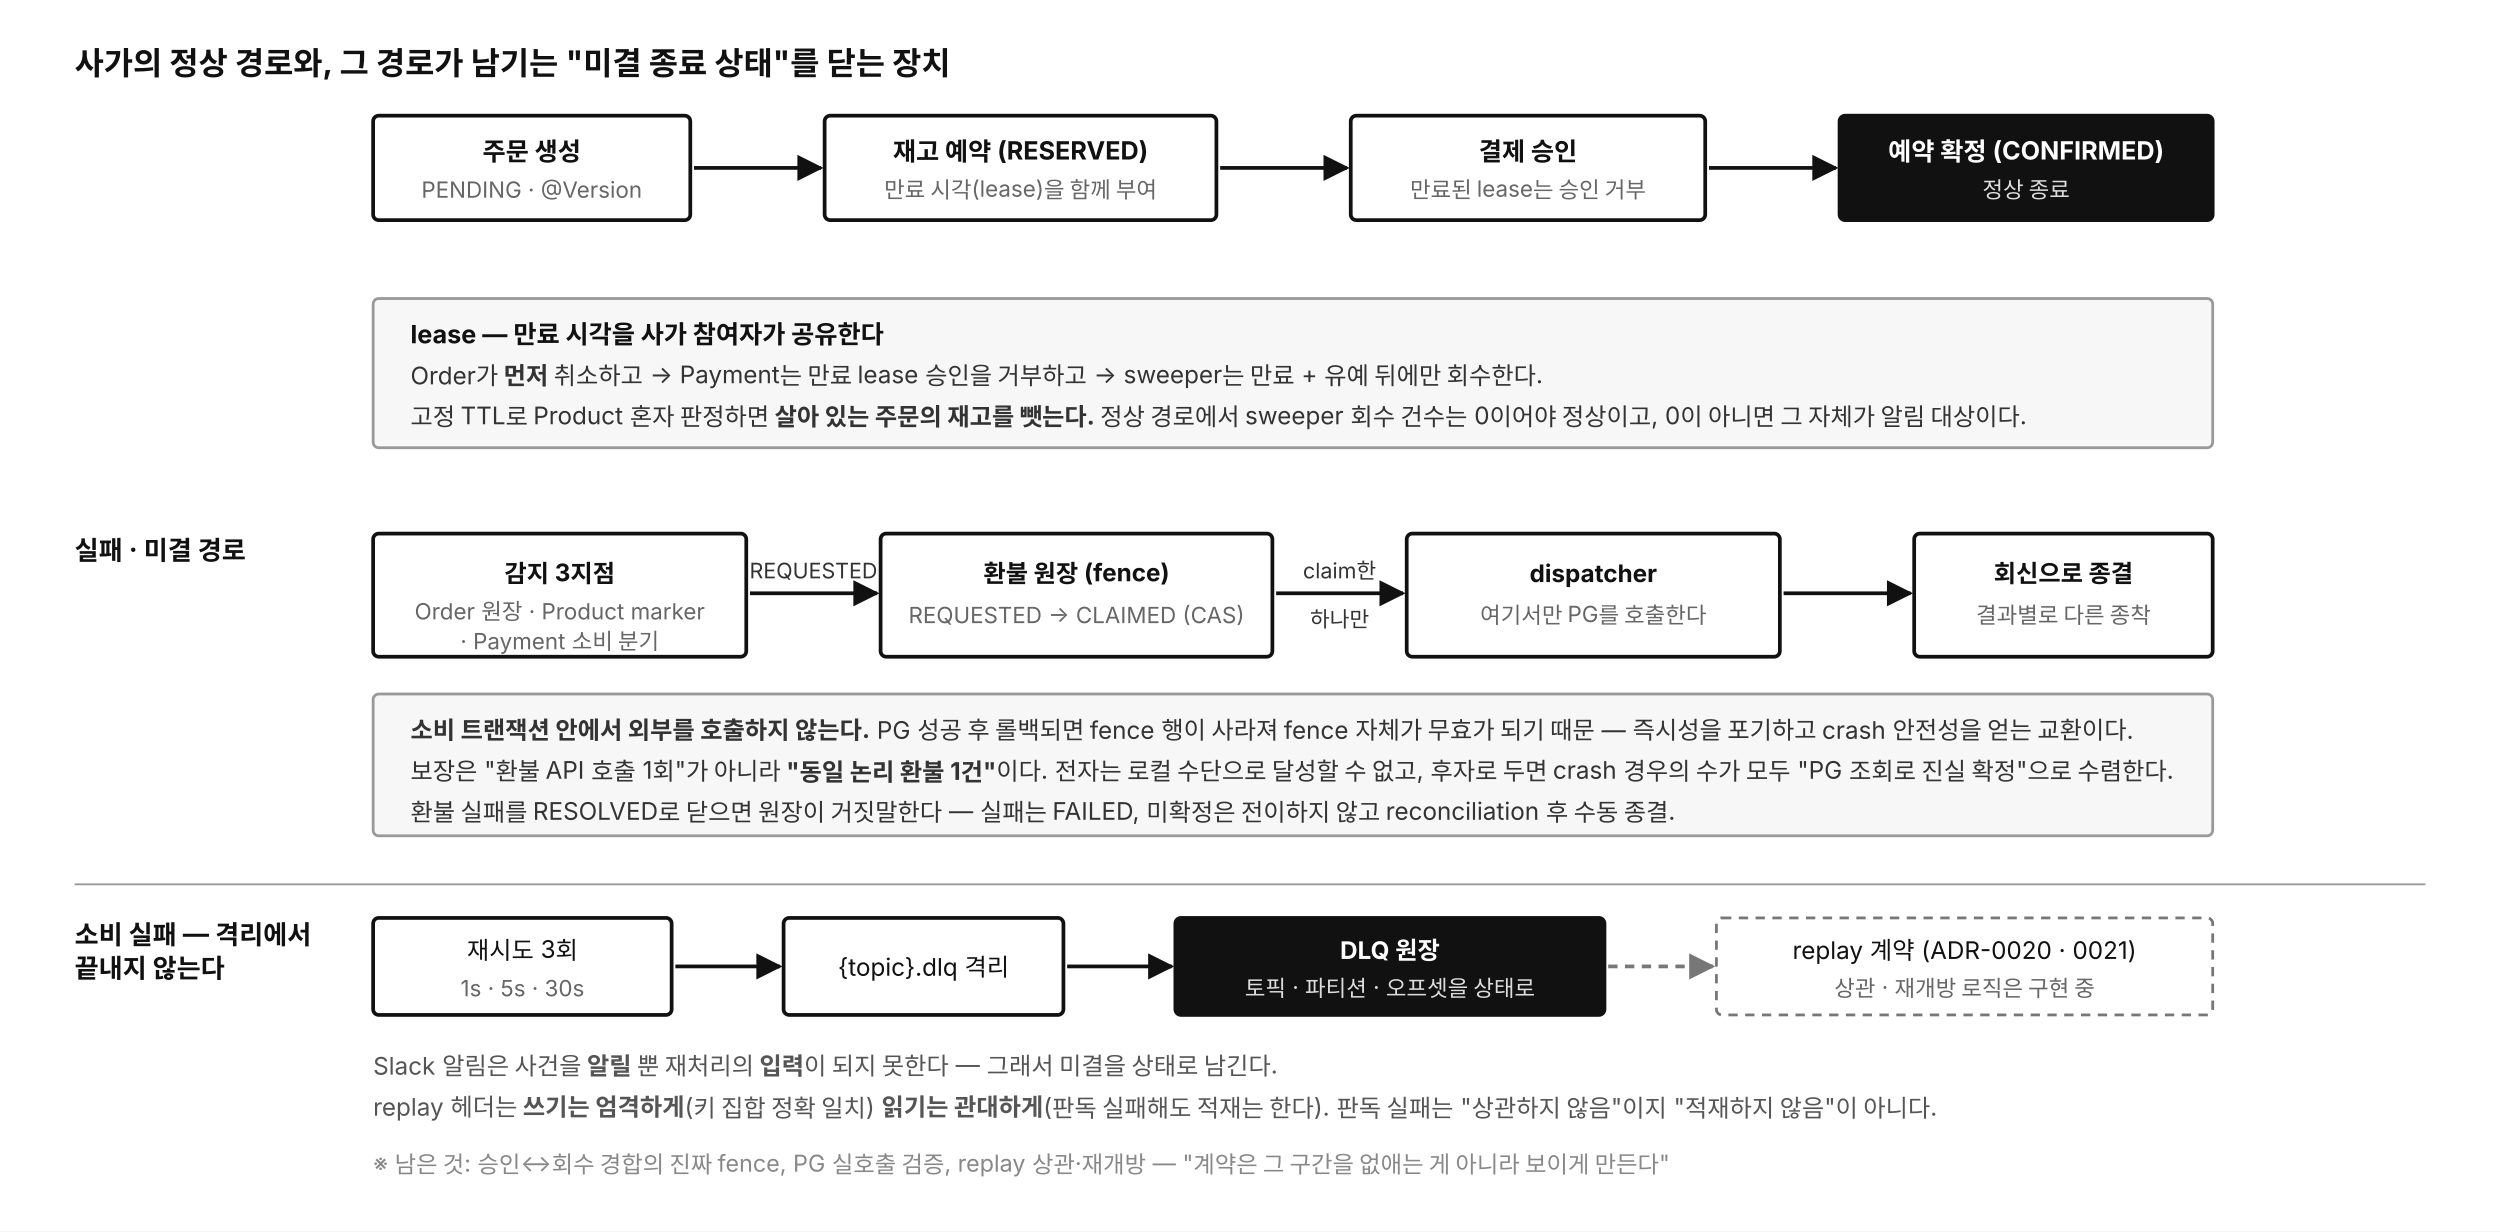
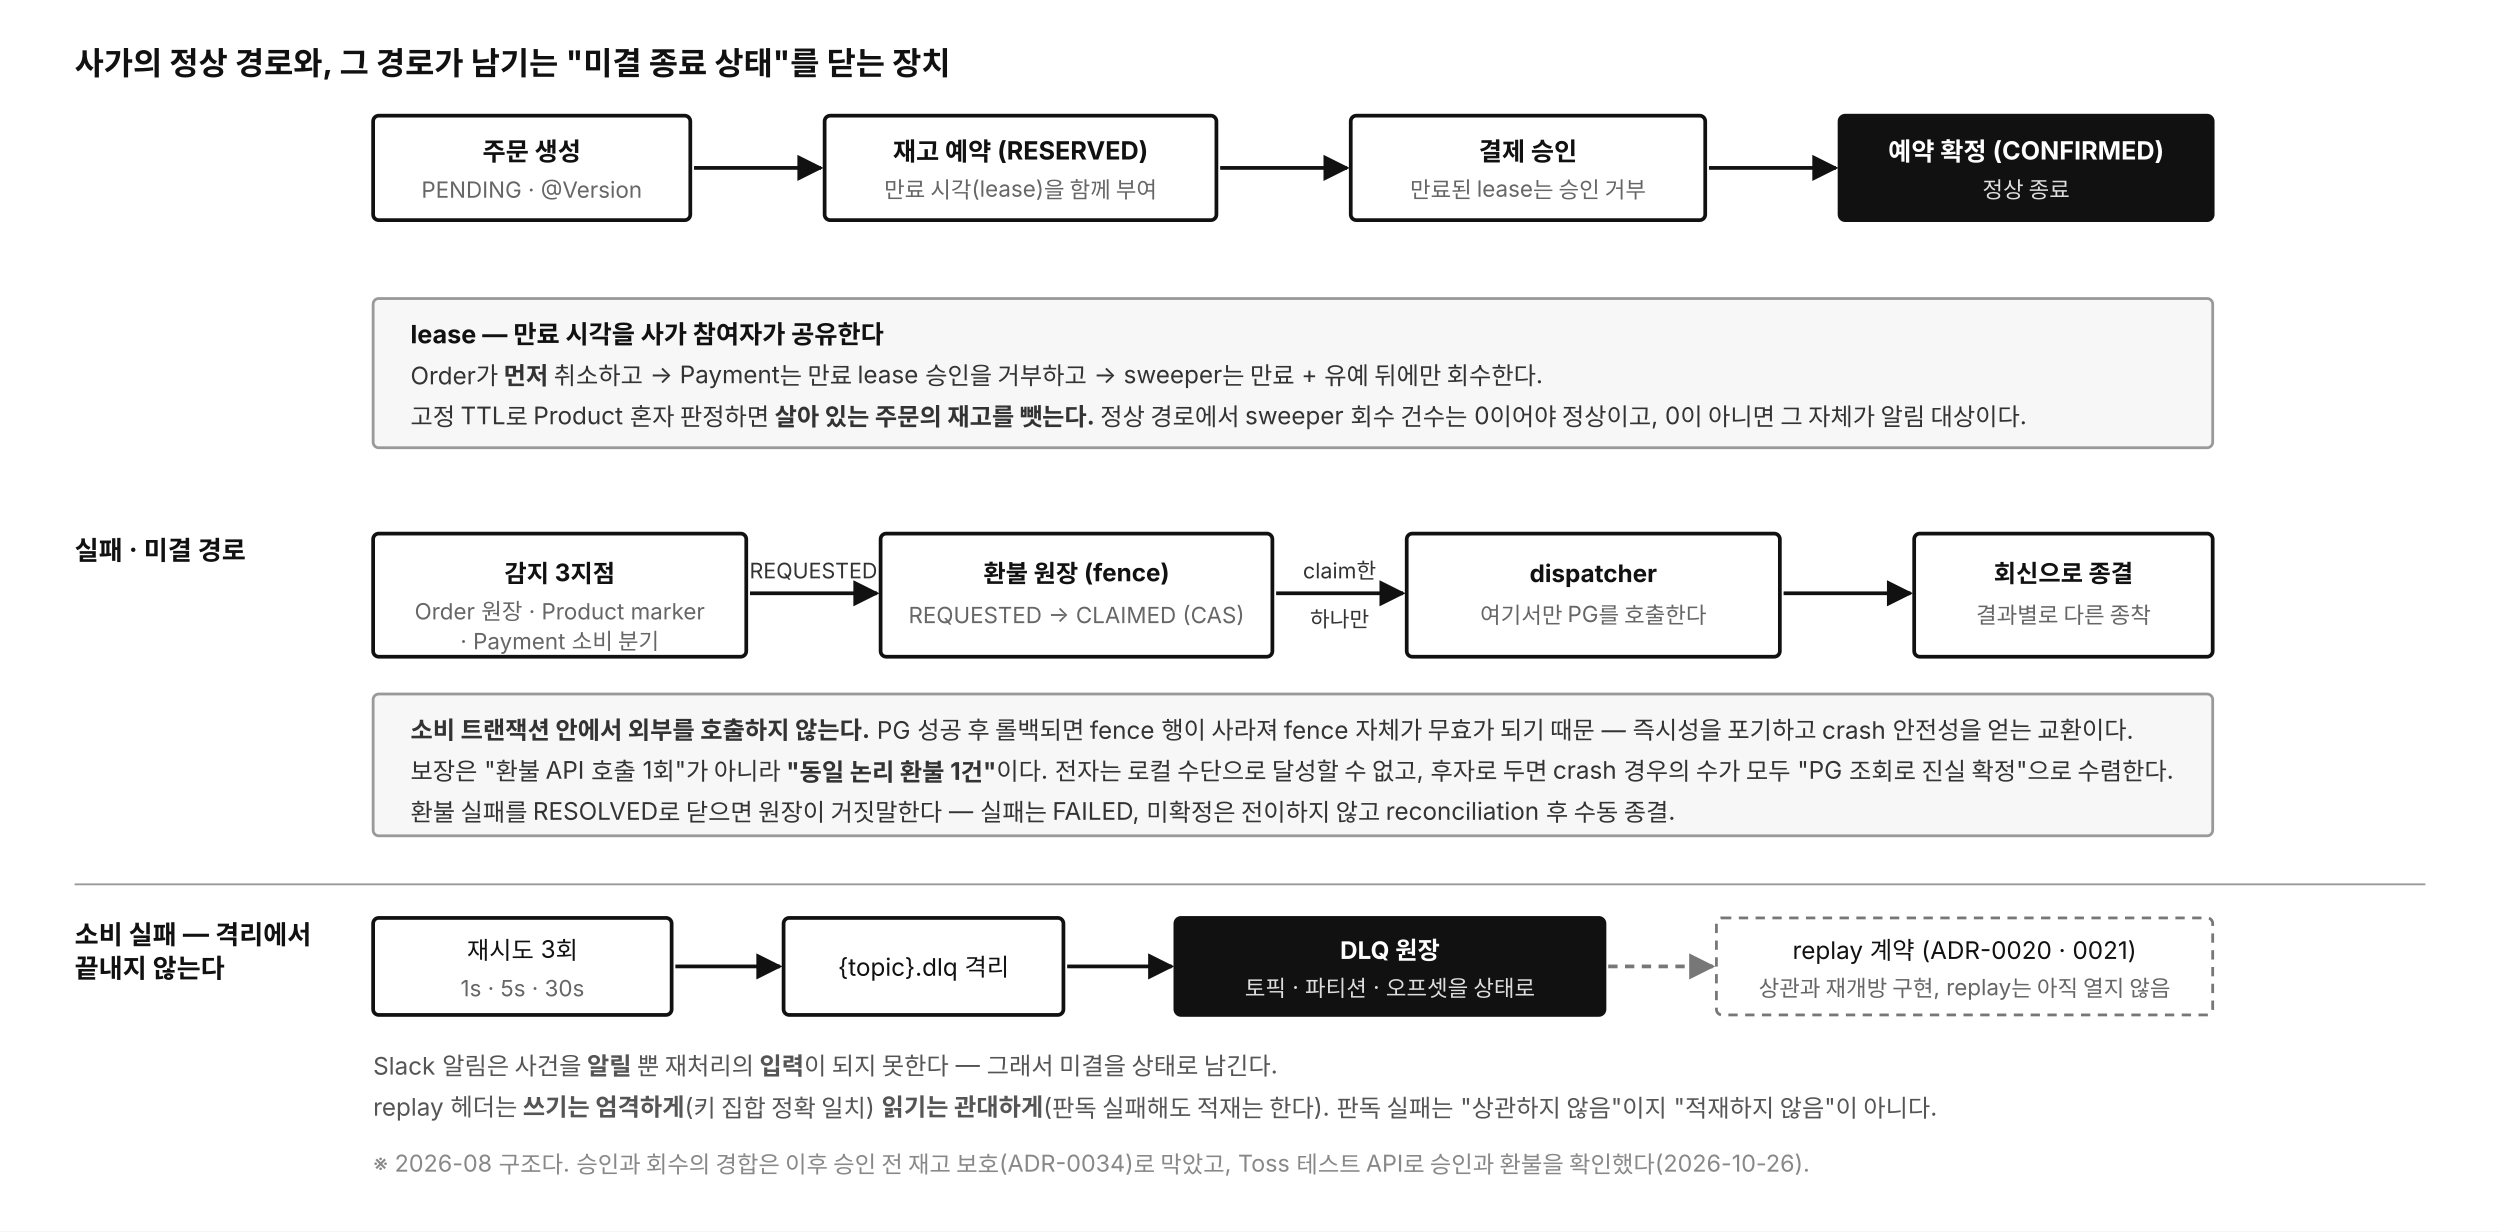
<svg xmlns="http://www.w3.org/2000/svg" viewBox="0 0 1340 660" width="1340" height="660" font-family="'Apple SD Gothic Neo','Noto Sans KR','Malgun Gothic',-apple-system,BlinkMacSystemFont,sans-serif">
  <defs>
    <marker id="s1" viewBox="0 0 10 10" refX="9" refY="5" markerWidth="7" markerHeight="7" orient="auto-start-reverse">
      <path d="M 0 0 L 10 5 L 0 10 z" fill="#111" />
    </marker>
    <marker id="s2" viewBox="0 0 10 10" refX="9" refY="5" markerWidth="7" markerHeight="7" orient="auto-start-reverse">
      <path d="M 0 0 L 10 5 L 0 10 z" fill="#777" />
    </marker>
  </defs>
  <rect width="1340" height="660" fill="#ffffff" />
  <text x="40" y="40" font-size="17" font-weight="700" fill="#111">사가의 정상 경로와, 그 경로가 남기는 "미결 종료 상태"를 닫는 장치</text>
  <rect x="200" y="62" width="170" height="56" fill="#ffffff" stroke="#111" stroke-width="2" rx="3" />
  <text x="285" y="86" text-anchor="middle" font-size="13.5" font-weight="700" fill="#111">주문 생성</text>
  <text x="285" y="106" text-anchor="middle" font-size="12" fill="#666">PENDING · @Version</text>
  <line x1="372" y1="90" x2="440" y2="90" stroke="#111" stroke-width="2" marker-end="url(#s1)" />
  <rect x="442" y="62" width="210" height="56" fill="#ffffff" stroke="#111" stroke-width="2" rx="3" />
  <text x="547" y="86" text-anchor="middle" font-size="13.5" font-weight="700" fill="#111">재고 예약 (RESERVED)</text>
  <text x="547" y="106" text-anchor="middle" font-size="12" fill="#666">만료 시각(lease)을 함께 부여</text>
  <line x1="654" y1="90" x2="722" y2="90" stroke="#111" stroke-width="2" marker-end="url(#s1)" />
  <rect x="724" y="62" width="190" height="56" fill="#ffffff" stroke="#111" stroke-width="2" rx="3" />
  <text x="819" y="86" text-anchor="middle" font-size="13.5" font-weight="700" fill="#111">결제 승인</text>
  <text x="819" y="106" text-anchor="middle" font-size="12" fill="#666">만료된 lease는 승인 거부</text>
  <line x1="916" y1="90" x2="984" y2="90" stroke="#111" stroke-width="2" marker-end="url(#s1)" />
  <rect x="986" y="62" width="200" height="56" fill="#111" stroke="#111" stroke-width="2" rx="3" />
  <text x="1086" y="86" text-anchor="middle" font-size="13.5" font-weight="700" fill="#ffffff">예약 확정 (CONFIRMED)</text>
  <text x="1086" y="106" text-anchor="middle" font-size="12" fill="#dddddd">정상 종료</text>
  <rect x="200" y="160" width="986" height="80" fill="#f7f7f7" stroke="#999" stroke-width="1.5" rx="3" />
  <text x="220" y="184" font-size="13.5" font-weight="700" fill="#111">lease — 만료 시각을 사가 참여자가 공유한다</text>
  <text x="220" y="206" font-size="13" fill="#333">Order가 <tspan font-weight="700">먼저</tspan> 취소하고 → Payment는 만료 lease 승인을 거부하고 → sweeper는 만료 + 유예 뒤에만 회수한다.</text>
  <text x="220" y="228" font-size="13" fill="#333">고정 TTL로 Product 혼자 판정하면 <tspan font-weight="700">살아 있는 주문의 재고를 뺏는다.</tspan> 정상 경로에서 sweeper 회수 건수는 0이어야 정상이고, 0이 아니면 그 자체가 알림 대상이다.</text>
  <text x="40" y="300" font-size="14" font-weight="700" fill="#111">실패 · 미결 경로</text>
  <rect x="200" y="286" width="200" height="66" fill="#ffffff" stroke="#111" stroke-width="2" rx="3" />
  <text x="300" y="312" text-anchor="middle" font-size="13" font-weight="700" fill="#111">감지 3지점</text>
  <text x="300" y="332" text-anchor="middle" font-size="12" fill="#666">Order 원장 · Product marker</text>
  <text x="300" y="348" text-anchor="middle" font-size="12" fill="#666">· Payment 소비 분기</text>
  <line x1="402" y1="318" x2="470" y2="318" stroke="#111" stroke-width="2" marker-end="url(#s1)" />
  <text x="436" y="310" text-anchor="middle" font-size="11.5" fill="#333">REQUESTED</text>
  <rect x="472" y="286" width="210" height="66" fill="#ffffff" stroke="#111" stroke-width="2" rx="3" />
  <text x="577" y="312" text-anchor="middle" font-size="13" font-weight="700" fill="#111">환불 원장 (fence)</text>
  <text x="577" y="334" text-anchor="middle" font-size="12" fill="#666">REQUESTED → CLAIMED (CAS)</text>
  <line x1="684" y1="318" x2="752" y2="318" stroke="#111" stroke-width="2" marker-end="url(#s1)" />
  <text x="718" y="310" text-anchor="middle" font-size="11.5" fill="#333">claim한</text>
  <text x="718" y="336" text-anchor="middle" font-size="11.5" fill="#333">하나만</text>
  <rect x="754" y="286" width="200" height="66" fill="#ffffff" stroke="#111" stroke-width="2" rx="3" />
  <text x="854" y="312" text-anchor="middle" font-size="13" font-weight="700" fill="#111">dispatcher</text>
  <text x="854" y="334" text-anchor="middle" font-size="12" fill="#666">여기서만 PG를 호출한다</text>
  <line x1="956" y1="318" x2="1024" y2="318" stroke="#111" stroke-width="2" marker-end="url(#s1)" />
  <rect x="1026" y="286" width="160" height="66" fill="#ffffff" stroke="#111" stroke-width="2" rx="3" />
  <text x="1106" y="312" text-anchor="middle" font-size="13" font-weight="700" fill="#111">회신으로 종결</text>
  <text x="1106" y="334" text-anchor="middle" font-size="12" fill="#666">결과별로 다른 종착</text>
  <rect x="200" y="372" width="986" height="76" fill="#f7f7f7" stroke="#999" stroke-width="1.5" rx="3" />
  <text x="220" y="396" font-size="13" fill="#333">
    <tspan font-weight="700">소비 트랜잭션 안에서 외부를 호출하지 않는다.</tspan> PG 성공 후 롤백되면 fence 행이 사라져 fence 자체가 무효가 되기 때문 — 즉시성을 포기하고 crash 안전성을 얻는 교환이다.</text>
  <text x="220" y="418" font-size="13" fill="#333">보장은 "환불 API 호출 1회"가 아니라 <tspan font-weight="700">"동일 논리 환불 1건"</tspan>이다. 전자는 로컬 수단으로 달성할 수 없고, 후자로 두면 crash 경우의 수가 모두 "PG 조회로 진실 확정"으로 수렴한다.</text>
  <text x="220" y="440" font-size="13" fill="#333">환불 실패를 RESOLVED로 닫으면 원장이 거짓말한다 — 실패는 FAILED, 미확정은 전이하지 않고 reconciliation 후 수동 종결.</text>
  <line x1="40" y1="474" x2="1300" y2="474" stroke="#999" stroke-width="1" />
  <text x="40" y="506" font-size="14" font-weight="700" fill="#111">소비 실패 — 격리에서<tspan x="40" dy="18">끝내지 않는다</tspan>
  </text>
  <rect x="200" y="492" width="160" height="52" fill="#ffffff" stroke="#111" stroke-width="2" rx="3" />
  <text x="280" y="514" text-anchor="middle" font-size="13" fill="#111">재시도 3회</text>
  <text x="280" y="534" text-anchor="middle" font-size="12" fill="#666">1s · 5s · 30s</text>
  <line x1="362" y1="518" x2="418" y2="518" stroke="#111" stroke-width="2" marker-end="url(#s1)" />
  <rect x="420" y="492" width="150" height="52" fill="#ffffff" stroke="#111" stroke-width="2" rx="3" />
  <text x="495" y="523" text-anchor="middle" font-size="13" fill="#111">{topic}.dlq 격리</text>
  <line x1="572" y1="518" x2="628" y2="518" stroke="#111" stroke-width="2" marker-end="url(#s1)" />
  <rect x="630" y="492" width="230" height="52" fill="#111" stroke="#111" stroke-width="2" rx="3" />
  <text x="745" y="514" text-anchor="middle" font-size="13" font-weight="700" fill="#ffffff">DLQ 원장</text>
  <text x="745" y="534" text-anchor="middle" font-size="12" fill="#dddddd">토픽 · 파티션 · 오프셋을 상태로</text>
  <line x1="862" y1="518" x2="918" y2="518" stroke="#777" stroke-width="2" stroke-dasharray="5 4" marker-end="url(#s2)" />
  <rect x="920" y="492" width="266" height="52" fill="#ffffff" stroke="#777" stroke-width="1.5" stroke-dasharray="5 4" rx="3" />
  <text x="1053" y="514" text-anchor="middle" font-size="13" fill="#111">replay 계약 (ADR-0020 · 0021)</text>
-   <text x="1053" y="534" text-anchor="middle" font-size="12" fill="#666">상관 · 재개방 로직은 구현 중</text>
+   <text x="1053" y="534" text-anchor="middle" font-size="12" fill="#666">상관과 재개방 구현, replay는 아직 열지 않음</text>
  <text x="200" y="576" font-size="13" fill="#555">Slack 알림은 사건을 <tspan font-weight="700">알릴</tspan> 뿐 재처리의 <tspan font-weight="700">입력</tspan>이 되지 못한다 — 그래서 미결을 상태로 남긴다.</text>
  <text x="200" y="598" font-size="13" fill="#555">replay 헤더는 <tspan font-weight="700">쓰기는 엄격하게</tspan>(키 집합 정확 일치) <tspan font-weight="700">읽기는 관대하게</tspan>(판독 실패해도 적재는 한다). 판독 실패는 "상관하지 않음"이지 "적재하지 않음"이 아니다.</text>
-   <text x="200" y="628" font-size="12.5" fill="#888">※ 남은 것: 승인↔회수 경합의 진짜 fence, PG 실호출 검증, replay 상관·재개방 — "계약은 그 구간을 없애는 게 아니라 보이게 만든다"</text>
+   <text x="200" y="628" font-size="12.5" fill="#888">※ 2026-08 구조다. 승인과 회수의 경합은 이후 승인 전 재고 보호(ADR-0034)로 막았고, Toss 테스트 API로 승인과 환불을 확인했다(2026-10-26).</text>
</svg>
